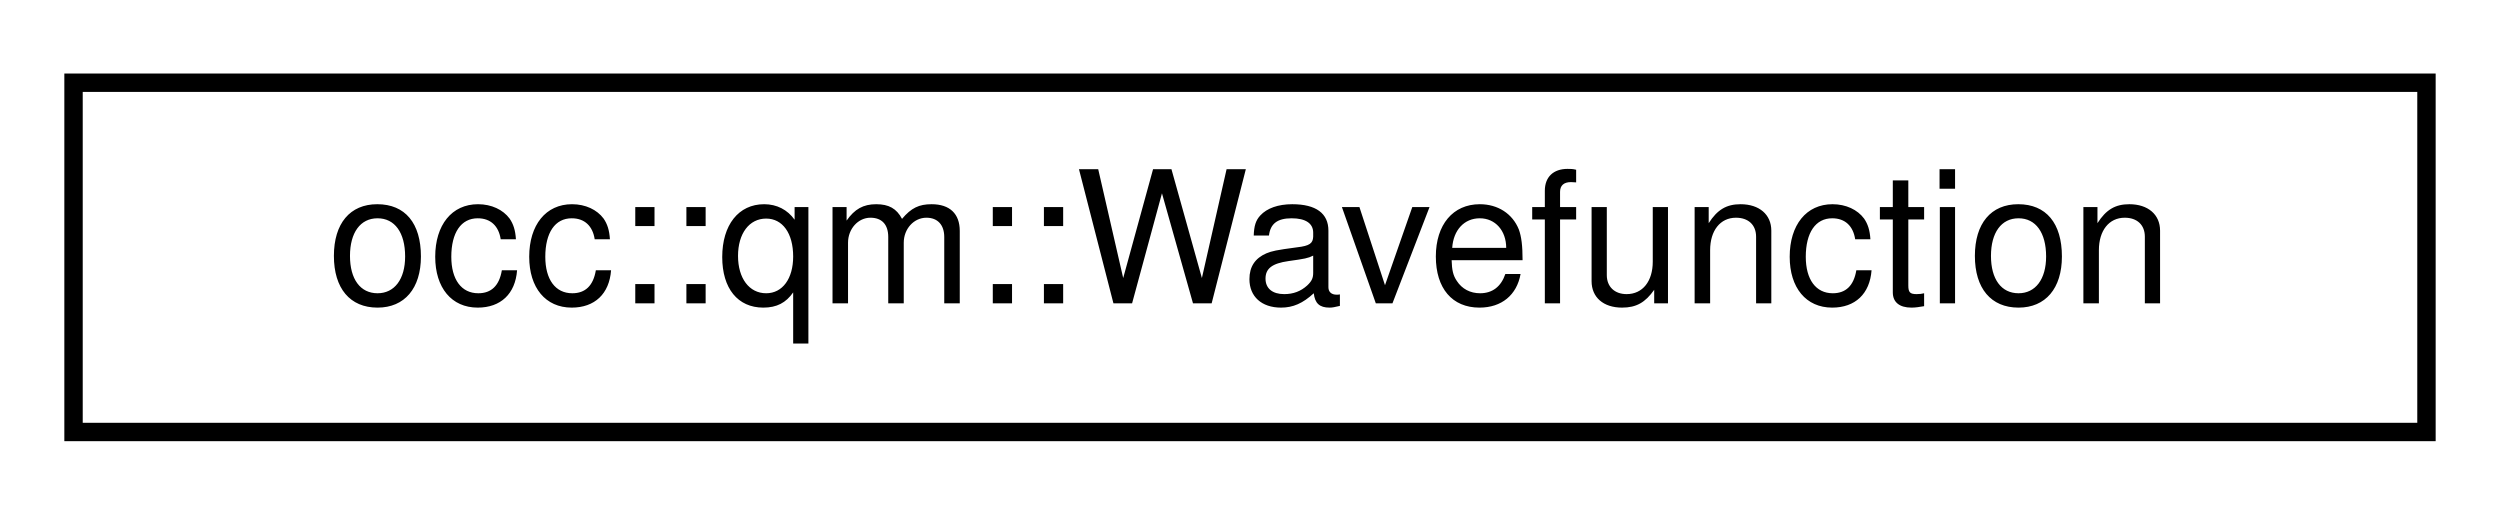
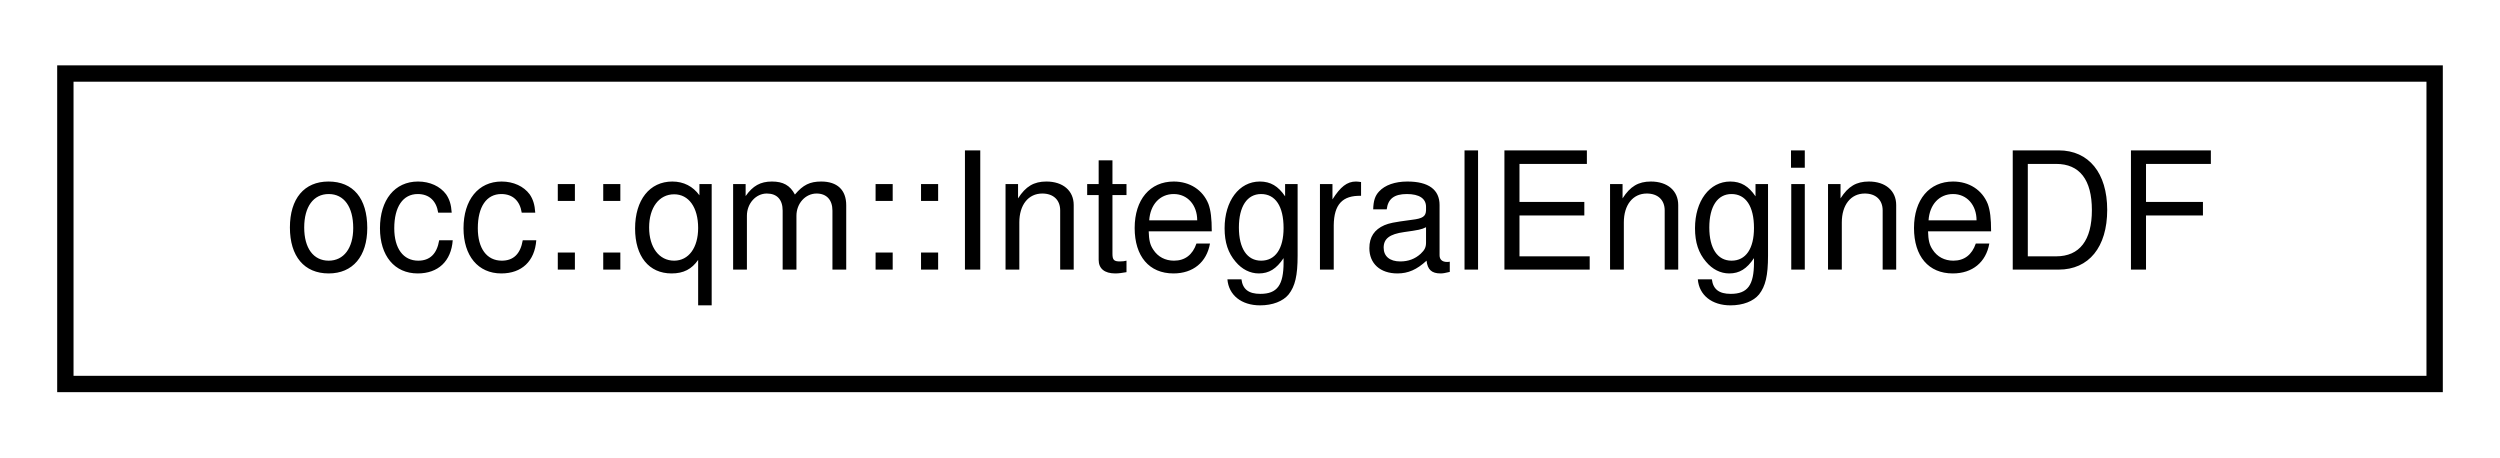
- <svg xmlns="http://www.w3.org/2000/svg" xmlns:xlink="http://www.w3.org/1999/xlink" width="136pt" height="28pt" viewBox="0.00 0.00 136.00 28.00">
+ <svg xmlns="http://www.w3.org/2000/svg" xmlns:xlink="http://www.w3.org/1999/xlink" width="153pt" height="28pt" viewBox="0.00 0.00 153.00 28.00">
  <g id="graph0" class="graph" transform="scale(1 1) rotate(0) translate(4 24)">
    <g id="node1" class="node">
      <g id="a_node1">
-         <a xlink:href="structocc_1_1qm_1_1Wavefunction.html" target="_top" xlink:title=" ">
-           <polygon fill="none" stroke="black" points="0,-0.5 0,-19.5 128,-19.5 128,-0.5 0,-0.5" />
-           <text text-anchor="middle" x="64" y="-7.5" font-family="Helvetica,sans-Serif" font-size="10.00">occ::qm::Wavefunction</text>
+         <a xlink:href="classocc_1_1qm_1_1IntegralEngineDF.html" target="_top" xlink:title=" ">
+           <polygon fill="none" stroke="black" points="0,-0.5 0,-19.5 145,-19.5 145,-0.5 0,-0.5" />
+           <text text-anchor="middle" x="72.5" y="-7.5" font-family="Helvetica,sans-Serif" font-size="10.00">occ::qm::IntegralEngineDF</text>
        </a>
      </g>
    </g>
  </g>
</svg>
